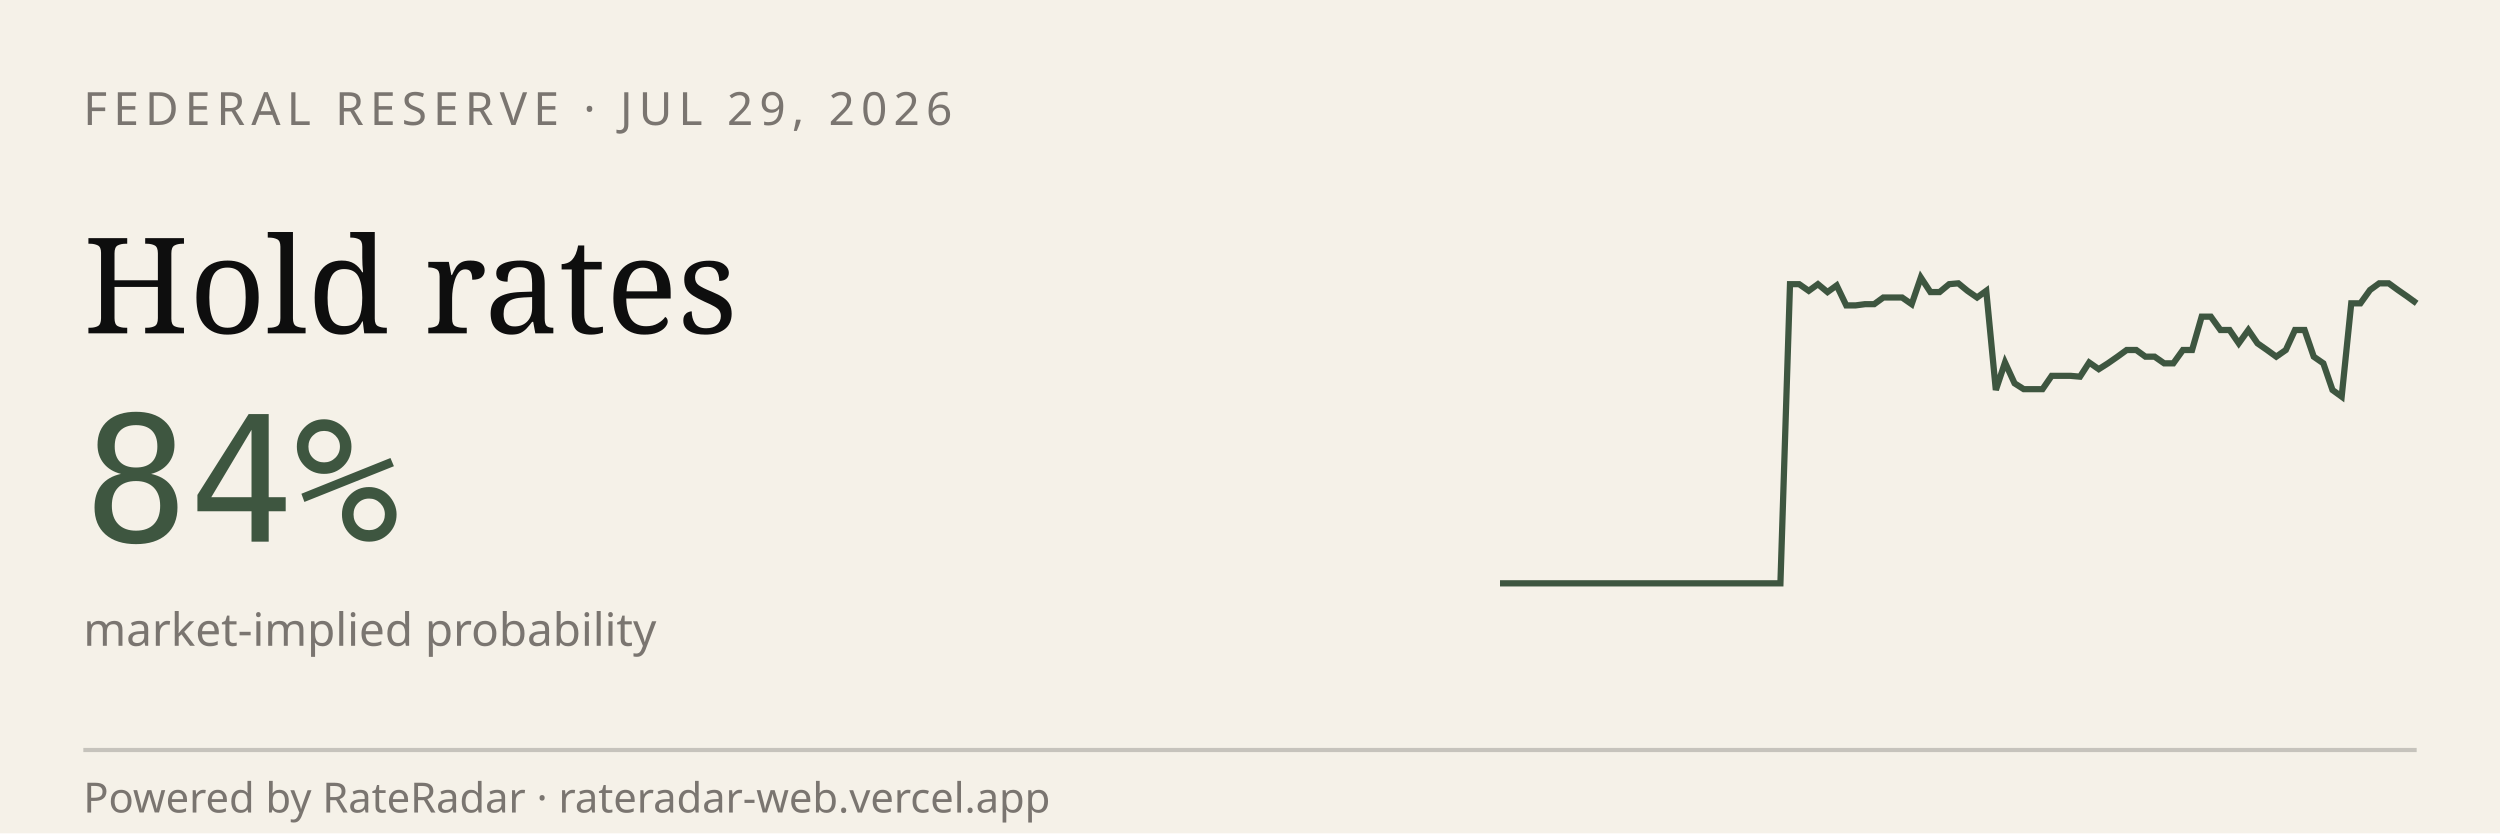
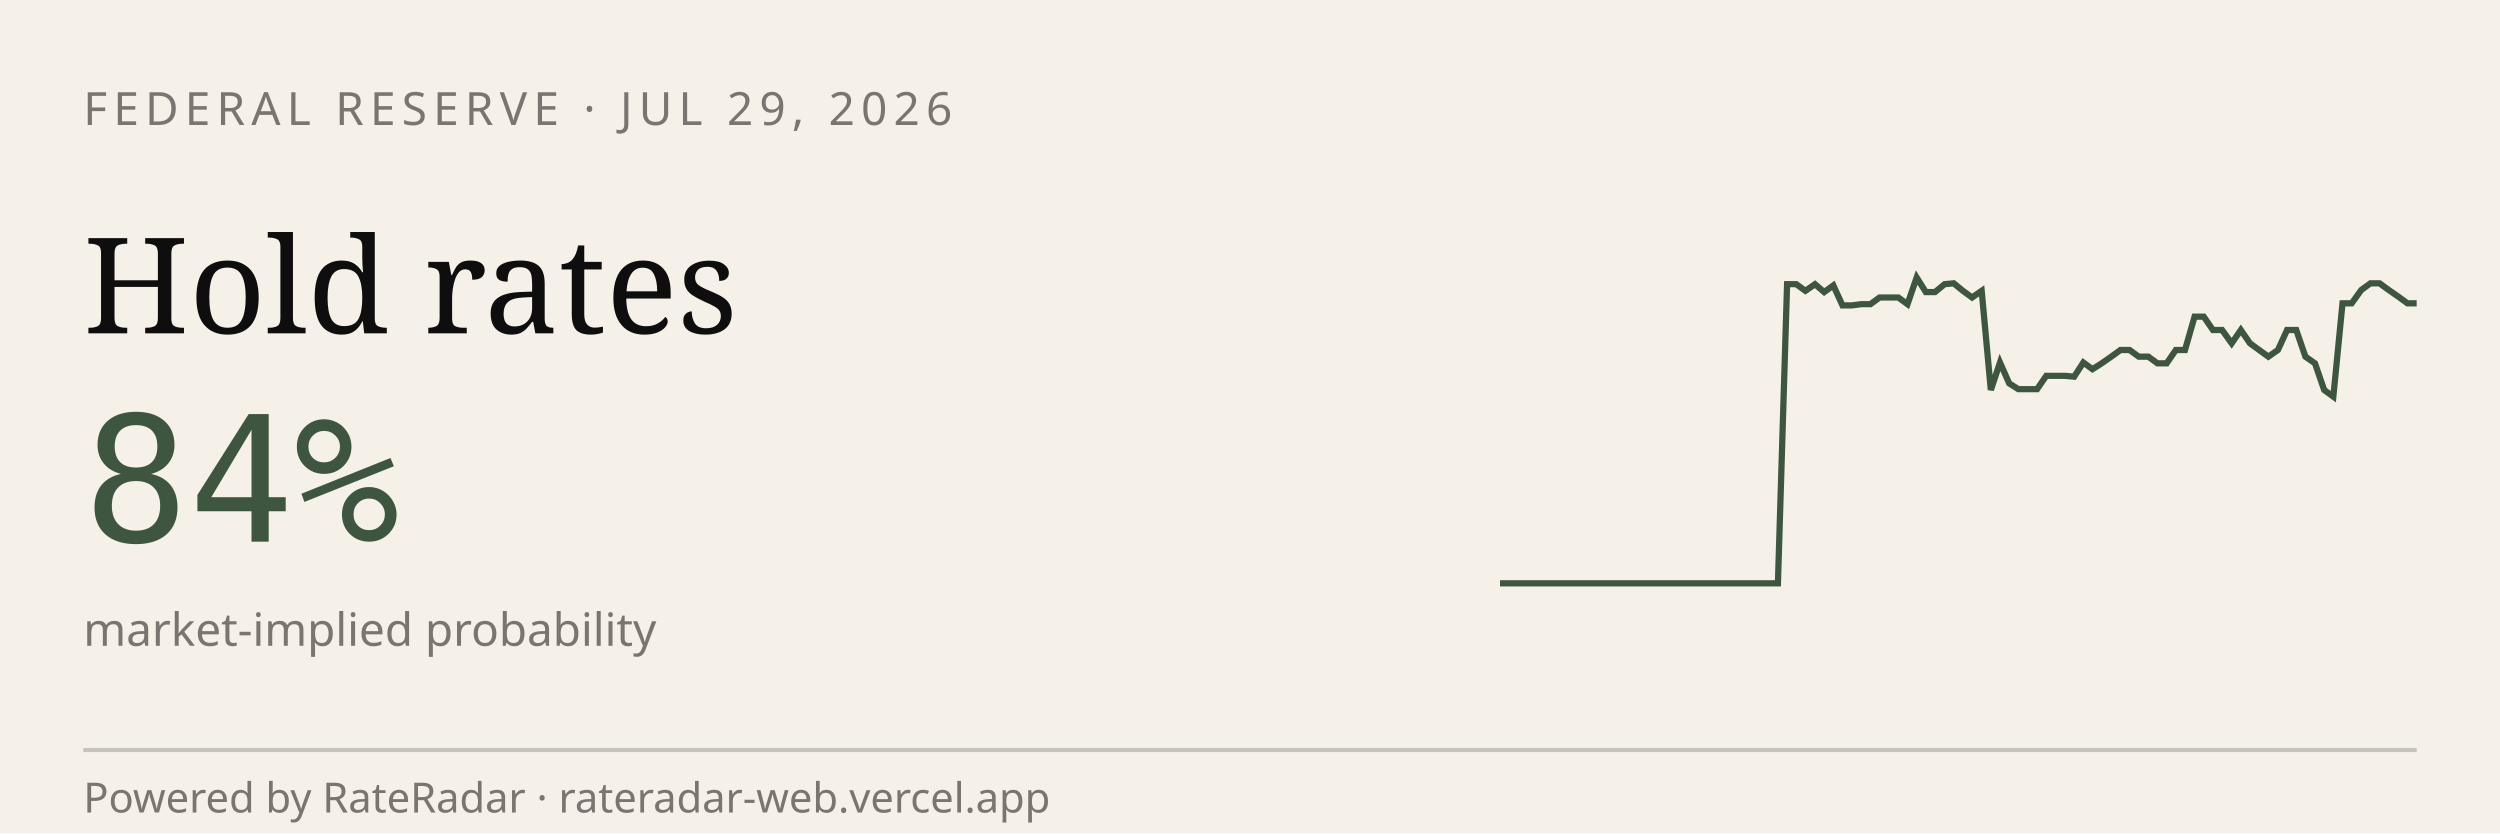
<svg xmlns="http://www.w3.org/2000/svg" viewBox="0 0 600 200" width="600" height="200" role="img" aria-label="RateRadar live odds for FED 2026-07-29">
  <rect width="600" height="200" fill="#F5F1E8" />
  <text x="20" y="30" font-family="sans-serif" font-size="11" letter-spacing="1.5" fill="#7A7570">FEDERAL RESERVE · JUL 29, 2026</text>
  <text x="20" y="80" font-family="Georgia, serif" font-size="32" fill="#0E0E0E">Hold rates</text>
  <text x="20" y="130" font-family="monospace" font-size="42" fill="#3E5640">84%</text>
  <text x="20" y="155" font-family="sans-serif" font-size="11" fill="#7A7570">market-implied probability</text>
-   <path d="M 360.0,140.0 L 362.2,140.0 L 364.5,140.0 L 366.7,140.0 L 369.0,140.0 L 371.2,140.0 L 373.5,140.0 L 375.7,140.0 L 378.0,140.0 L 380.2,140.0 L 382.4,140.0 L 384.7,140.0 L 386.9,140.0 L 389.2,140.0 L 391.4,140.0 L 393.7,140.0 L 395.9,140.0 L 398.2,140.0 L 400.4,140.0 L 402.7,140.0 L 404.9,140.0 L 407.1,140.0 L 409.4,140.0 L 411.6,140.0 L 413.9,140.0 L 416.1,140.0 L 418.4,140.0 L 420.6,140.0 L 422.9,140.0 L 425.1,140.0 L 427.3,140.0 L 429.6,68.2 L 431.8,68.2 L 434.1,69.8 L 436.3,68.2 L 438.6,70.1 L 440.8,68.5 L 443.1,73.3 L 445.3,73.3 L 447.6,73.0 L 449.8,73.0 L 452.0,71.4 L 454.3,71.4 L 456.5,71.4 L 458.8,73.0 L 461.0,66.6 L 463.3,70.1 L 465.5,70.1 L 467.8,68.2 L 470.0,68.0 L 472.2,69.8 L 474.5,71.4 L 476.7,69.8 L 479.0,93.6 L 481.2,87.0 L 483.5,92.0 L 485.7,93.4 L 488.0,93.4 L 490.2,93.4 L 492.4,90.2 L 494.7,90.2 L 496.9,90.2 L 499.2,90.4 L 501.4,87.0 L 503.7,88.6 L 505.9,87.2 L 508.2,85.6 L 510.4,84.0 L 512.7,84.0 L 514.9,85.6 L 517.1,85.6 L 519.4,87.2 L 521.6,87.2 L 523.9,84.0 L 526.1,84.0 L 528.4,76.0 L 530.6,76.0 L 532.9,79.2 L 535.1,79.2 L 537.3,82.4 L 539.6,79.2 L 541.8,82.4 L 544.1,84.0 L 546.3,85.6 L 548.6,84.0 L 550.8,79.2 L 553.1,79.2 L 555.3,85.6 L 557.6,87.2 L 559.8,93.6 L 562.0,95.2 L 564.3,72.8 L 566.5,72.8 L 568.8,69.6 L 571.0,68.0 L 573.3,68.0 L 575.5,69.6 L 577.8,71.2 L 580.0,72.8" stroke="#3E5640" stroke-width="1.5" fill="none" />
+   <path d="M 360.0,140.0 L 362.2,140.0 L 364.4,140.0 L 366.7,140.0 L 368.9,140.0 L 371.1,140.0 L 373.3,140.0 L 375.6,140.0 L 377.8,140.0 L 380.0,140.0 L 382.2,140.0 L 384.4,140.0 L 386.7,140.0 L 388.9,140.0 L 391.1,140.0 L 393.3,140.0 L 395.6,140.0 L 397.8,140.0 L 400.0,140.0 L 402.2,140.0 L 404.4,140.0 L 406.7,140.0 L 408.9,140.0 L 411.1,140.0 L 413.3,140.0 L 415.6,140.0 L 417.8,140.0 L 420.0,140.0 L 422.2,140.0 L 424.4,140.0 L 426.7,140.0 L 428.9,68.2 L 431.1,68.2 L 433.3,69.8 L 435.6,68.2 L 437.8,70.1 L 440.0,68.5 L 442.2,73.3 L 444.4,73.3 L 446.7,73.0 L 448.9,73.0 L 451.1,71.4 L 453.3,71.4 L 455.6,71.4 L 457.8,73.0 L 460.0,66.6 L 462.2,70.1 L 464.4,70.1 L 466.7,68.2 L 468.9,68.0 L 471.1,69.8 L 473.3,71.4 L 475.6,69.8 L 477.8,93.6 L 480.0,87.0 L 482.2,92.0 L 484.4,93.4 L 486.7,93.4 L 488.9,93.4 L 491.1,90.2 L 493.3,90.2 L 495.6,90.2 L 497.8,90.4 L 500.0,87.0 L 502.2,88.6 L 504.4,87.2 L 506.7,85.6 L 508.9,84.0 L 511.1,84.0 L 513.3,85.6 L 515.6,85.6 L 517.8,87.2 L 520.0,87.2 L 522.2,84.0 L 524.4,84.0 L 526.7,76.0 L 528.9,76.0 L 531.1,79.2 L 533.3,79.2 L 535.6,82.4 L 537.8,79.2 L 540.0,82.4 L 542.2,84.0 L 544.4,85.6 L 546.7,84.0 L 548.9,79.2 L 551.1,79.2 L 553.3,85.6 L 555.6,87.2 L 557.8,93.6 L 560.0,95.2 L 562.2,72.8 L 564.4,72.8 L 566.7,69.6 L 568.9,68.0 L 571.1,68.0 L 573.3,69.6 L 575.6,71.2 L 577.8,72.8 L 580.0,72.8" stroke="#3E5640" stroke-width="1.5" fill="none" />
  <line x1="20" y1="180" x2="580" y2="180" stroke="#0E0E0E33" />
  <text x="20" y="195" font-family="sans-serif" font-size="10" fill="#7A7570">Powered by RateRadar · rateradar-web.vercel.app</text>
</svg>
